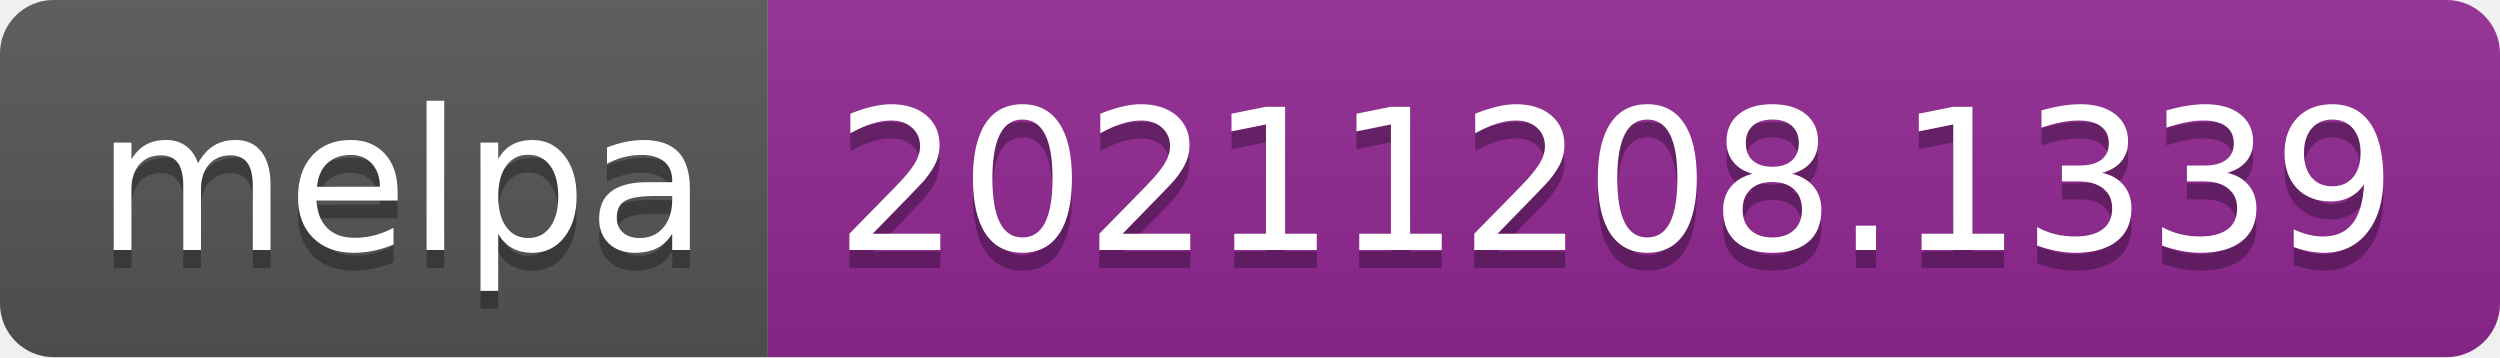
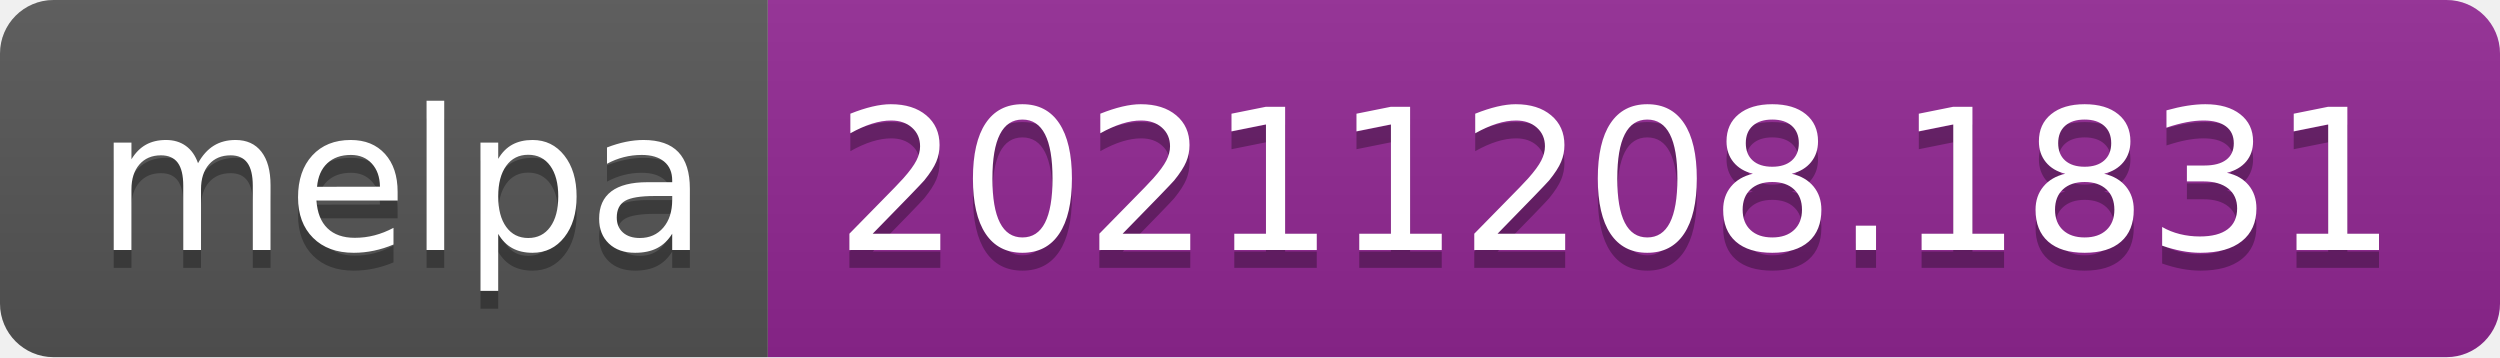
- <svg xmlns="http://www.w3.org/2000/svg" width="140" height="20" role="img" aria-label="melpa: 20211208.1339">
+ <svg xmlns="http://www.w3.org/2000/svg" width="140" height="20" role="img" aria-label="melpa: 20211208.1831">
  <linearGradient id="s" x2="0" y2="100%">
    <stop offset="0" stop-color="#bbb" stop-opacity=".1" />
    <stop offset="1" stop-opacity=".1" />
  </linearGradient>
  <clipPath id="r">
    <rect width="140" height="20" rx="3" fill="#fff" />
  </clipPath>
  <g clip-path="url(#r)">
    <rect width="43" height="20" fill="#555" />
    <rect x="43" width="97" height="20" fill="#922793" />
    <rect width="140" height="20" fill="url(#s)" />
  </g>
  <g fill="#fff" text-anchor="middle" font-family="Verdana,Geneva,DejaVu Sans,sans-serif" text-rendering="geometricPrecision" font-size="110">
    <text aria-hidden="true" x="225" y="150" fill="#010101" fill-opacity=".3" transform="scale(.1)" textLength="330">melpa</text>
    <text x="225" y="140" transform="scale(.1)" fill="#fff" textLength="330">melpa</text>
-     <text aria-hidden="true" x="905" y="150" fill="#010101" fill-opacity=".3" transform="scale(.1)" textLength="870">20211208.1339</text>
-     <text x="905" y="140" transform="scale(.1)" fill="#fff" textLength="870">20211208.1339</text>
+     <text aria-hidden="true" x="905" y="150" fill="#010101" fill-opacity=".3" transform="scale(.1)" textLength="870">20211208.1831</text>
+     <text x="905" y="140" transform="scale(.1)" fill="#fff" textLength="870">20211208.1831</text>
  </g>
</svg>
